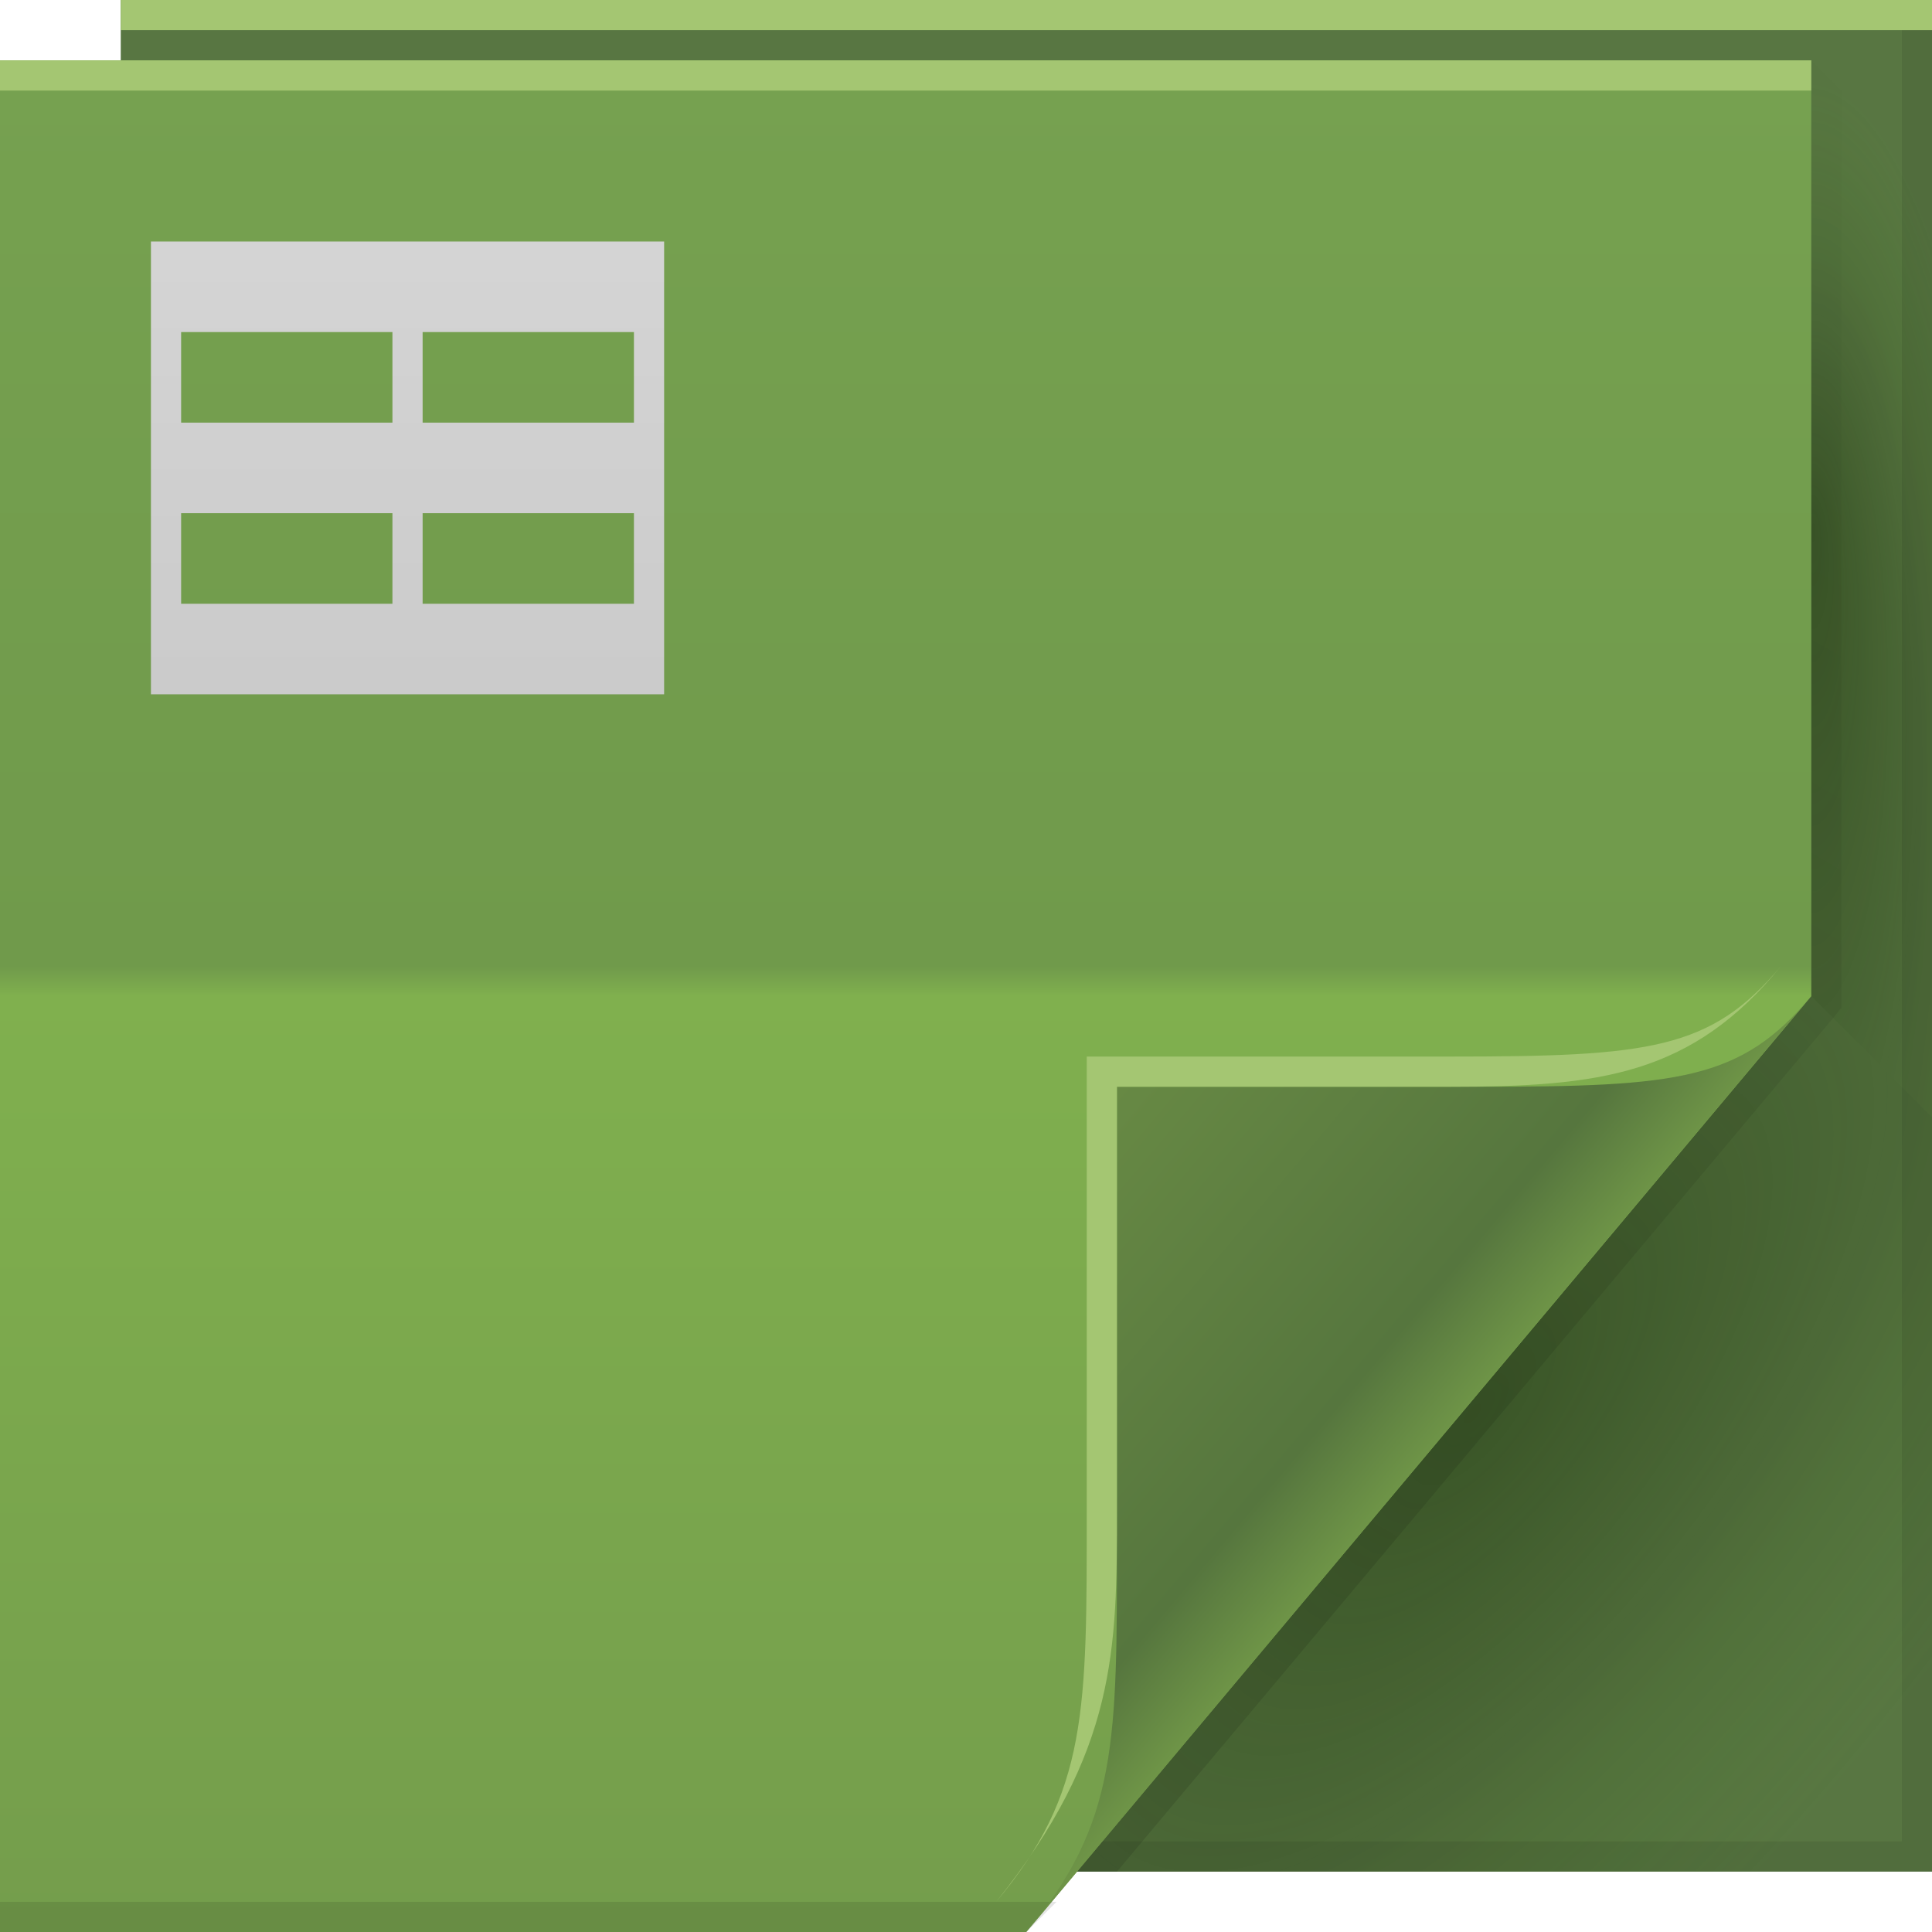
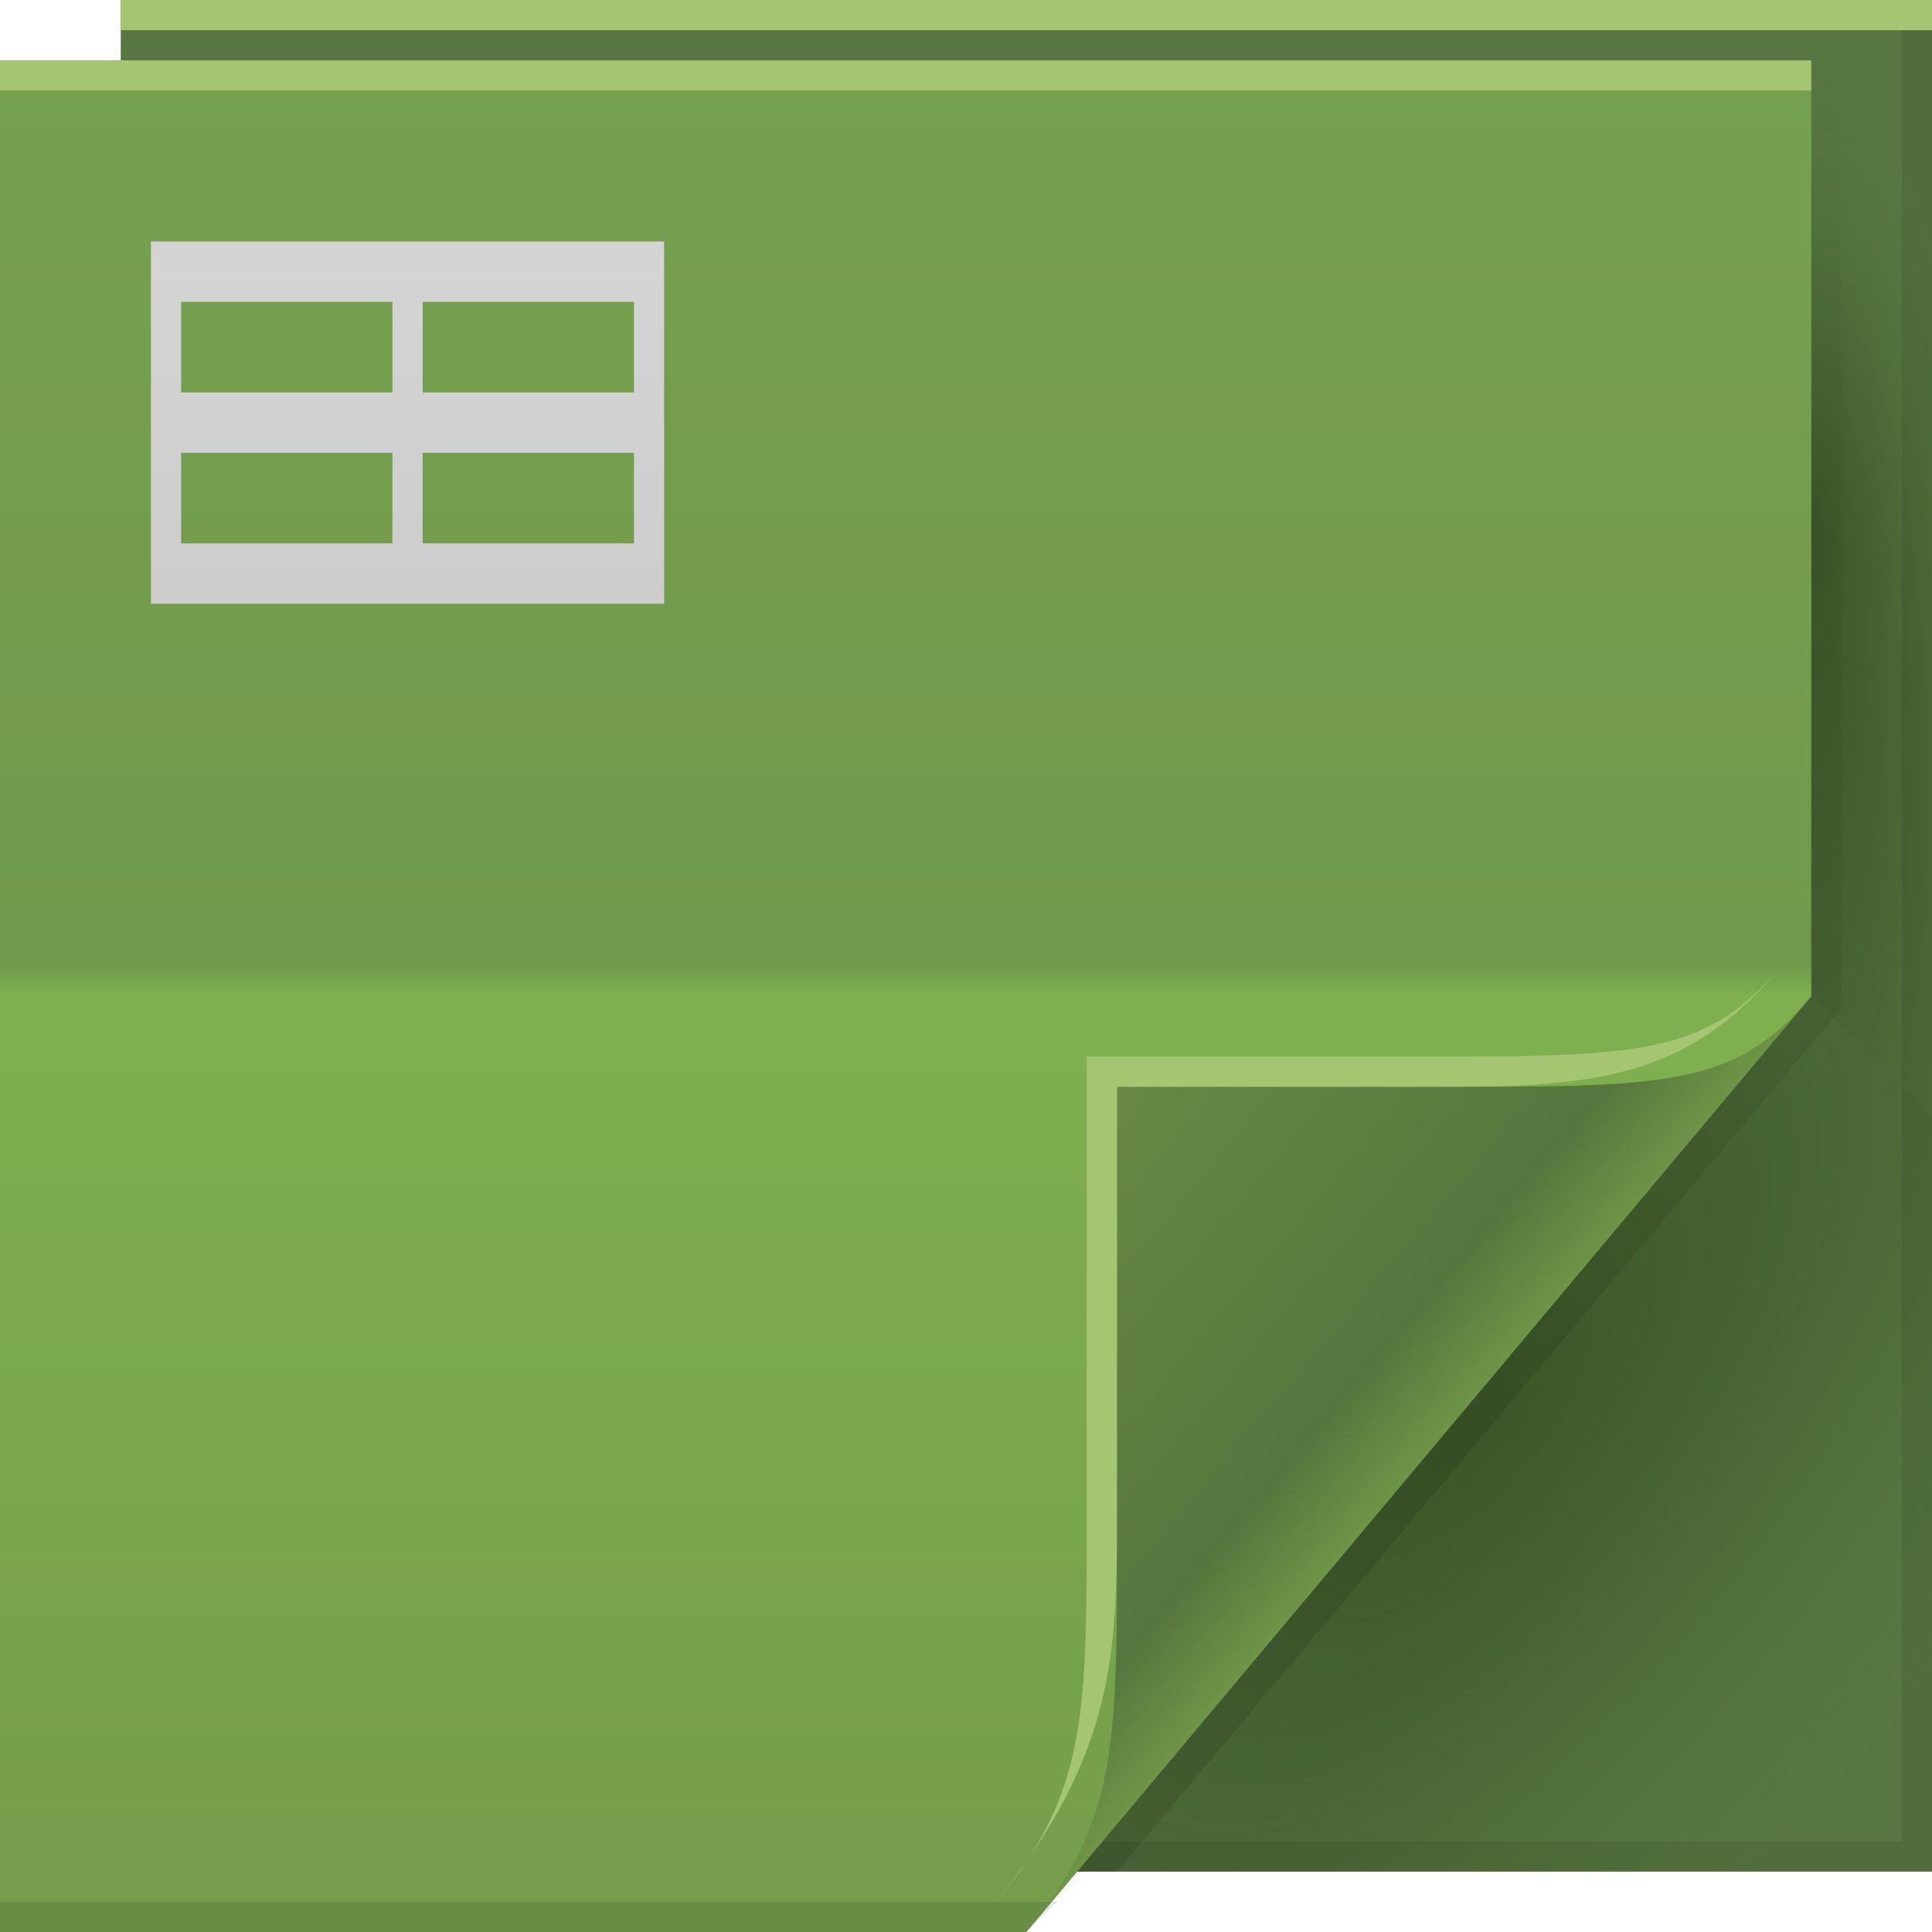
<svg xmlns="http://www.w3.org/2000/svg" xmlns:xlink="http://www.w3.org/1999/xlink" version="1.1" width="64" height="64" id="svg13094">
  <defs id="defs11">
    <radialGradient cx="48.242" cy="40.919" r="14.161" fx="40.959" fy="40.609" id="radialGradient3822-5" xlink:href="#radialGradient3996-0" gradientUnits="userSpaceOnUse" gradientTransform="matrix(-2.0491578e-7,2.159125,-0.5185617,-3.8905836e-8,81.12524,-70.94592)" />
    <radialGradient cx="48.308" cy="47.141" r="14.161" id="radialGradient3996-0" gradientUnits="userSpaceOnUse" gradientTransform="matrix(0.9396233,0.7747794,-1.797524,2.17997,88.13055,-93.36575)">
      <stop id="stop3954-6" style="stop-color:#0e2500;stop-opacity:0.407" offset="0" />
      <stop id="stop3958-7" style="stop-color:#0f2700;stop-opacity:0.156" offset="0.5" />
      <stop id="stop3956-2" style="stop-color:#349200;stop-opacity:0" offset="1" />
    </radialGradient>
    <radialGradient cx="48.308" cy="47.141" r="14.161" id="radialGradient3373-0" xlink:href="#radialGradient3996-0" gradientUnits="userSpaceOnUse" gradientTransform="matrix(0.9396233,0.7747794,-1.797524,2.17997,88.13055,-93.36575)" />
    <linearGradient x1="45" y1="52" x2="73" y2="4" id="linearGradient4308-9" gradientUnits="userSpaceOnUse">
      <stop id="stop4304-2" style="stop-color:#000000;stop-opacity:0.107" offset="0" />
      <stop id="stop4306-8" style="stop-color:#000000;stop-opacity:0" offset="1" />
    </linearGradient>
    <linearGradient x1="31" y1="64" x2="31" y2="2" id="linearGradient3984-4" gradientUnits="userSpaceOnUse">
      <stop id="stop3099-5" style="stop-color:#749d4c;stop-opacity:1" offset="0" />
      <stop id="stop3875-5" style="stop-color:#80b04e;stop-opacity:1" offset="0.5" />
      <stop id="stop3873-8" style="stop-color:#709a4b;stop-opacity:1" offset="0.516" />
      <stop id="stop3101-9" style="stop-color:#76a150;stop-opacity:1" offset="1" />
    </linearGradient>
    <linearGradient x1="47.833" y1="-16.837" x2="31.585" y2="-39.051" id="linearGradient3554-4" gradientUnits="userSpaceOnUse" gradientTransform="translate(0,64)">
      <stop id="stop3988-0" style="stop-color:#a4d671;stop-opacity:0.605" offset="0" />
      <stop id="stop3990-5" style="stop-color:#879041;stop-opacity:0" offset="1" />
    </linearGradient>
    <linearGradient x1="48.992" y1="46.125" x2="37" y2="36" id="linearGradient4280-6" gradientUnits="userSpaceOnUse">
      <stop id="stop4293-9" style="stop-color:#6e9447;stop-opacity:1" offset="0" />
      <stop id="stop4295-7" style="stop-color:#56763e;stop-opacity:1" offset="0.21" />
      <stop id="stop4297-0" style="stop-color:#678944;stop-opacity:1" offset="1" />
    </linearGradient>
    <linearGradient x1="18.313" y1="2.348" x2="18.313" y2="63.818" id="linearGradient3238" xlink:href="#linearGradient3051-2-8" gradientUnits="userSpaceOnUse" gradientTransform="translate(-55.89739)" />
    <linearGradient id="linearGradient3051-2-8">
      <stop id="stop3053-6-1" style="stop-color:#d8d8d8;stop-opacity:1" offset="0" />
      <stop id="stop3059-8-7" style="stop-color:#c5c5c5;stop-opacity:1" offset="0.48" />
      <stop id="stop3061-2-5" style="stop-color:#e4e4e4;stop-opacity:1" offset="0.502" />
      <stop id="stop3055-1-9" style="stop-color:#e7e7e7;stop-opacity:1" offset="1" />
    </linearGradient>
    <linearGradient gradientUnits="userSpaceOnUse" id="linearGradient5478-4" y2="2" x2="31" y1="64" x1="31">
      <stop offset="0" style="stop-color:#d8d8d8;stop-opacity:1" id="stop5480-2" />
      <stop offset="0.501" style="stop-color:#e4e4e4;stop-opacity:1" id="stop5482-7" />
      <stop offset="0.516" style="stop-color:#d8d8d8;stop-opacity:1" id="stop5484-0" />
      <stop offset="1" style="stop-color:#e4e4e4;stop-opacity:1" id="stop5486-2" />
    </linearGradient>
    <linearGradient xlink:href="#linearGradient3051-2-8" id="linearGradient4215" gradientUnits="userSpaceOnUse" gradientTransform="translate(-55.89739)" x1="18.313" y1="2.348" x2="18.313" y2="63.818" />
  </defs>
  <path d="M 4,0 64,0 64,62 4,62 z" id="path3960" style="fill:#587642;fill-opacity:1;fill-rule:nonzero" />
  <path d="m 60,2 4,4 0,31 -4,-4 z" id="path3900" style="fill:url(#radialGradient3822-5);fill-rule:nonzero" />
  <path d="m 60,33 4,4 0,25 -28.323,0 z" id="path3934" style="fill:url(#radialGradient3373-0);fill-rule:nonzero" />
  <path d="M 63,0 V 61 H 4 v 1 H 64 V 0 h -1 z" id="path4299" style="fill:#000000;fill-opacity:0.079;fill-rule:nonzero" />
  <path d="M 60,2 60,33 35,62 37,62 60.781,33.656 61,33.375 61,33 61,3 z" id="path3922" style="fill:url(#linearGradient4308-9);fill-rule:nonzero" />
  <path d="M 0,2 60,2 60,33 34,64 0,64 z" id="path3982" style="fill:url(#linearGradient3984-4);fill-rule:nonzero" />
  <path d="M 0,2 60,2 60,3 0,3 z" id="path4052" style="color:#000000;fill:#a4c672;fill-opacity:1;fill-rule:nonzero;stroke-width:1;stroke-linecap:butt;stroke-linejoin:miter;stroke-miterlimit:4;stroke-opacity:1;stroke-dasharray:none;stroke-dashoffset:0;marker:none;visibility:visible;display:inline;overflow:visible;enable-background:accumulate" />
  <path d="m 0,63 35,0 -1,1 -34,0 z" id="path4255" style="fill:#000000;fill-opacity:0.103;fill-rule:nonzero" />
  <path d="M 4,0 64,0 64,1 4,1 z" id="path3878" style="color:#000000;fill:#a4c672;fill-opacity:1;fill-rule:nonzero;stroke-width:1;stroke-linecap:butt;stroke-linejoin:miter;stroke-miterlimit:4;stroke-opacity:1;stroke-dasharray:none;stroke-dashoffset:0;marker:none;visibility:visible;display:inline;overflow:visible;enable-background:accumulate" />
  <path d="M 34,64 60,33 c -2.329,2.776 -4.361,3 -11,3 H 37 v 15 c 0,6.644 0.044,9.37 -3,13 z" id="path4278" style="fill:url(#linearGradient4280-6);fill-rule:nonzero" />
  <path d="m 59,32 c -2.329,2.776 -4.361,3 -11,3 H 36 v 15 c 0,6.644 0.044,9.37 -3,13 4,-5 4,-8.357 4,-13 V 36 h 11 c 5,0 8.041,-0.382 11,-4 z" id="path4282" style="fill:#a4c672;fill-opacity:1;fill-rule:nonzero" />
-   <path style="color:#000000;display:inline;overflow:visible;visibility:visible;fill:url(#linearGradient4215);fill-opacity:1;fill-rule:nonzero;stroke:none;stroke-width:1;marker:none;enable-background:accumulate" d="m 5,8 0,15 0.25,0 0.75,0 7,0 1,0 7,0 1,0 0,-3 L 22,8 6,8 Z m 1,3 7,0 0,3 -7,0 z m 8,0 7,0 0,3 -7,0 z m -8,6 7,0 0,3 -7,0 z m 8,0 7,0 0,3 -7,0 z" id="path3858" />
+   <path style="color:#000000;fill:url(#linearGradient4215);fill-opacity:1;fill-rule:nonzero;stroke:none;stroke-width:1;marker:none;visibility:visible;display:inline;overflow:visible;enable-background:accumulate" d="m 5,8 0,12 0.25,0 0.75,0 7,0 1,0 7,0 1,0 0,-2 L 22,8 6,8 z m 1,2 7,0 0,3 -7,0 z m 8,0 7,0 0,3 -7,0 z m -8,5 7,0 0,3 -7,0 z m 8,0 7,0 0,3 -7,0 z" id="path3858" />
</svg>
